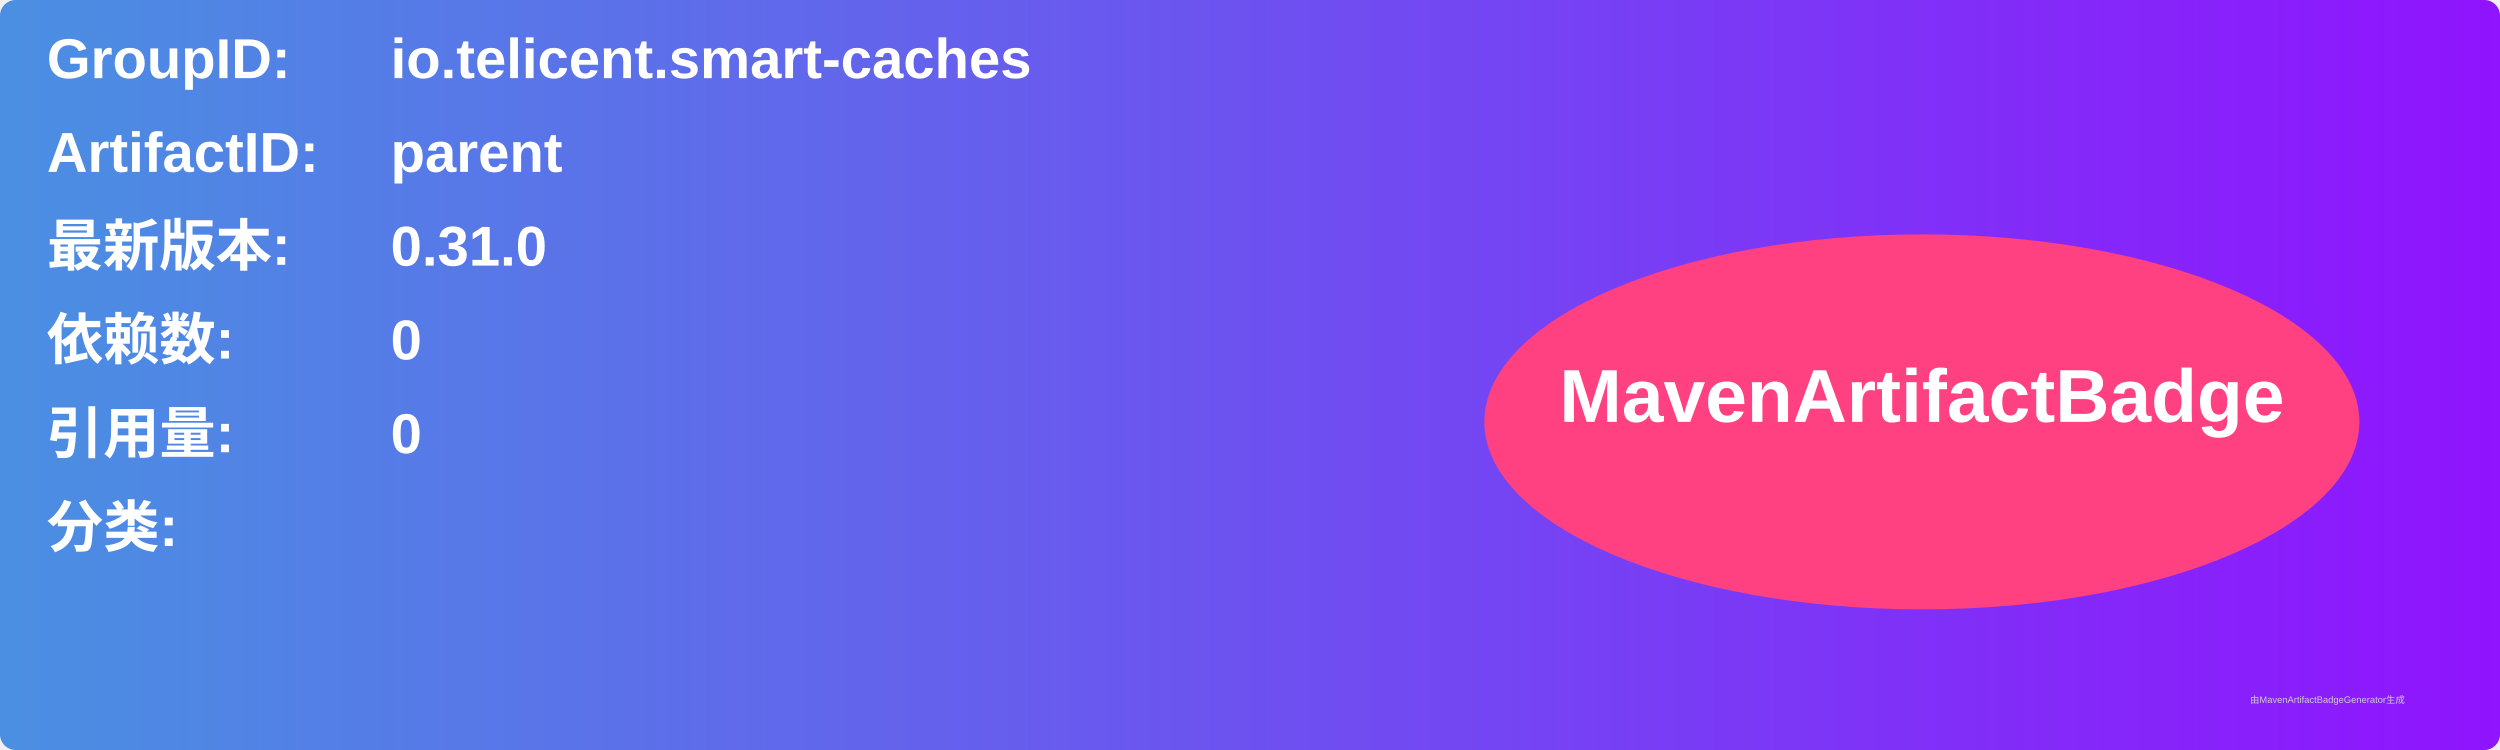
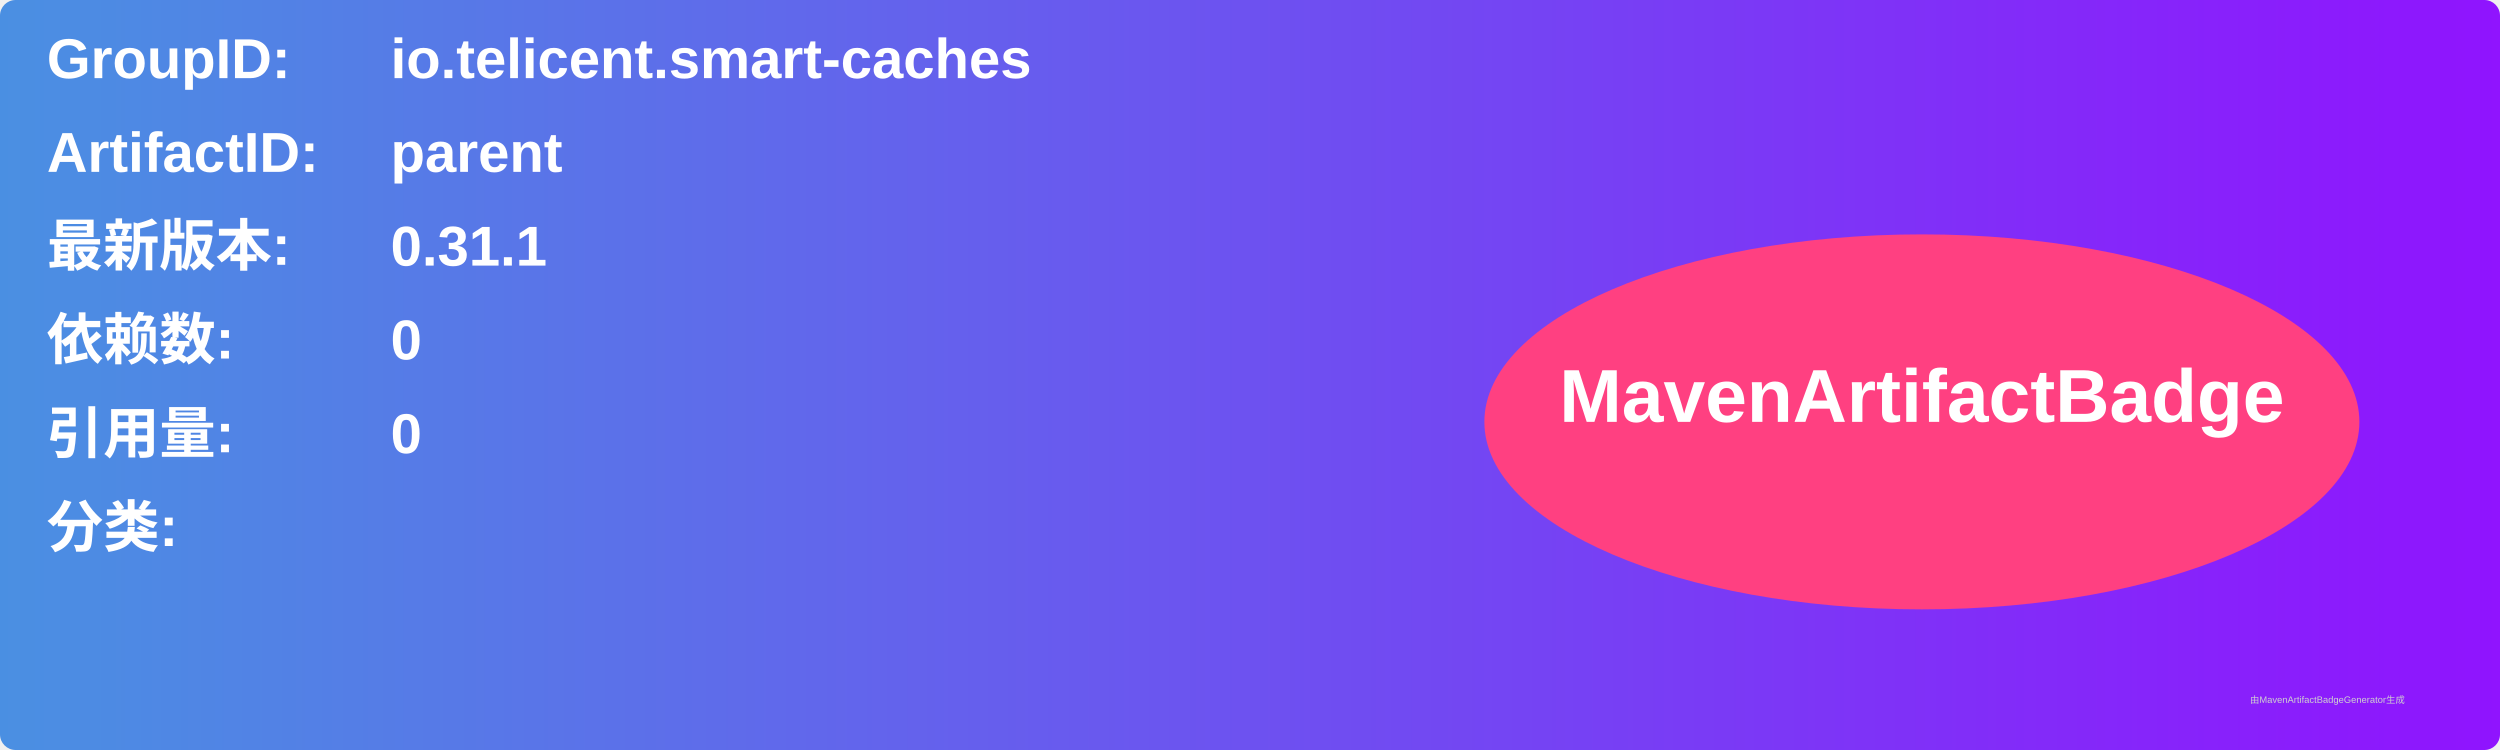
<svg xmlns="http://www.w3.org/2000/svg" width="800" height="240" viewBox="0 0 800 240">
  <linearGradient id="grad" x1="0%" y1="0%" x2="100%" y2="0%">
    <stop offset="0%" stop-color="#4a90e2" />
    <stop offset="100%" stop-color="#9013fe" />
  </linearGradient>
  <rect width="100%" height="100%" rx="5" ry="5" fill="url(#grad)" />
  <g transform="translate(15, 15)">
    <text x="0" y="10" font-family="Arial" font-size="18" fill="white" font-weight="bold" width="260">GroupID:</text>
    <text x="110" y="10" font-family="Arial" font-size="18" fill="white" font-weight="bold" width="460">io.telicent.smart-caches</text>
    <text x="0" y="40" font-family="Arial" font-size="18" fill="white" font-weight="bold" width="260">ArtifactID:</text>
    <text x="110" y="40" font-family="Arial" font-size="18" fill="white" font-weight="bold" width="460">parent</text>
    <text x="0" y="70" font-family="Arial" font-size="18" fill="white" font-weight="bold">最新版本:</text>
    <text x="110" y="70" font-family="Arial" font-size="18" fill="white" font-weight="bold">
-       <tspan font-weight="bold">0.31.0</tspan>
+       <tspan font-weight="bold">0.31.1</tspan>
    </text>
    <text x="0" y="100" font-family="Arial" font-size="18" fill="white" font-weight="bold">依赖数: </text>
    <text x="110" y="100" font-family="Arial" font-size="18" fill="white">
      <tspan font-weight="bold">0</tspan>
    </text>
    <text x="0" y="130" font-family="Arial" font-size="18" fill="white" font-weight="bold">引用量: </text>
    <text x="110" y="130" font-family="Arial" font-size="18" fill="white">
      <tspan font-weight="bold">0</tspan>
    </text>
    <text x="0" y="160" font-family="Arial" font-size="18" fill="white" font-weight="bold">分类:</text>
    <text x="10" y="190" font-family="Arial" font-size="10" fill="white">
      <tspan font-weight="bold" />
    </text>
    <ellipse cx="600" cy="120" rx="140" ry="60" fill="#ff4081" />
    <text x="600" y="120" text-anchor="middle" font-family="Arial" font-size="24" fill="white" font-weight="bold">MavenArtifactBadge</text>
  </g>
  <text x="720" y="225" font-family="Arial" font-size="3" fill="#d0d0d0">由MavenArtifactBadgeGenerator生成</text>
</svg>
